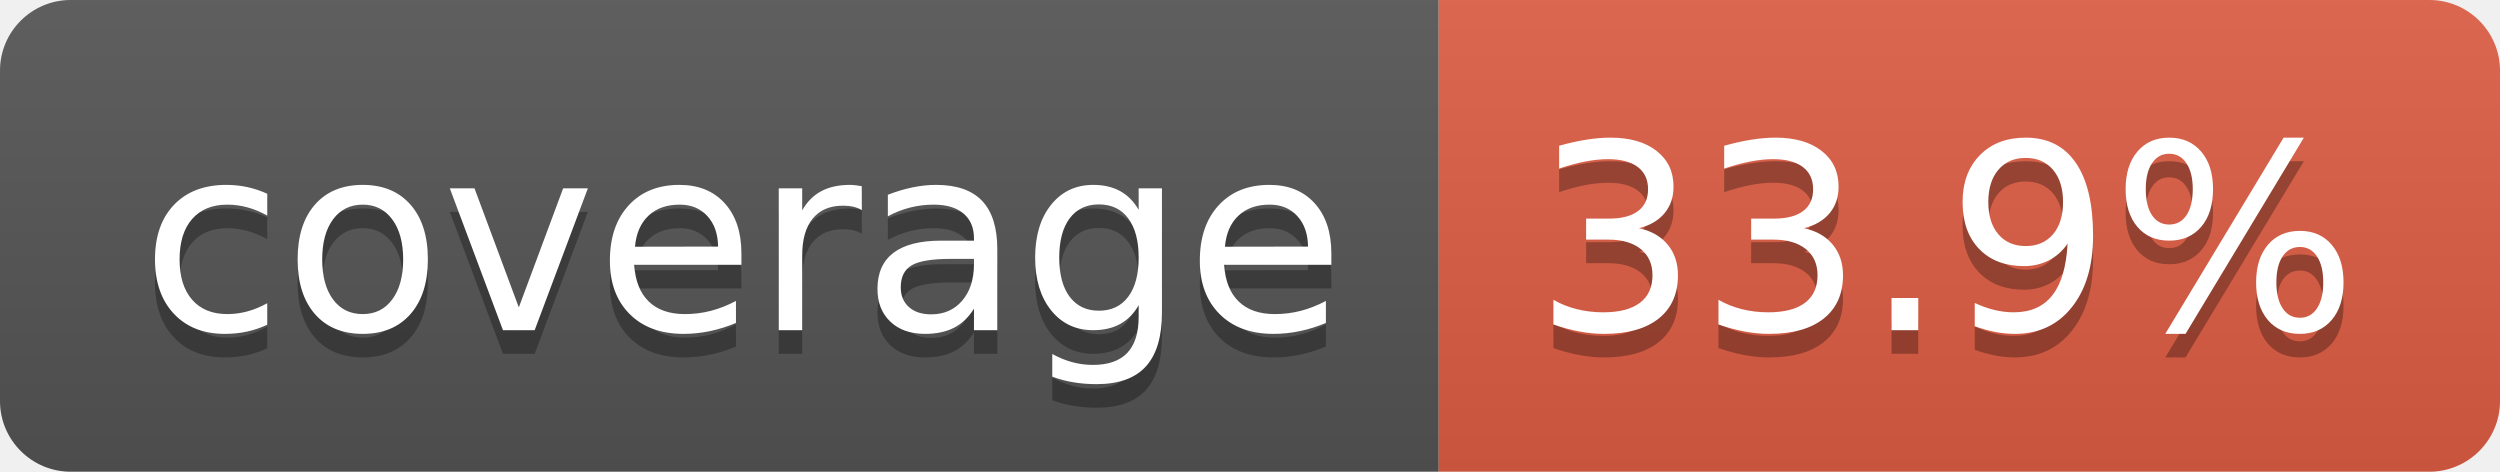
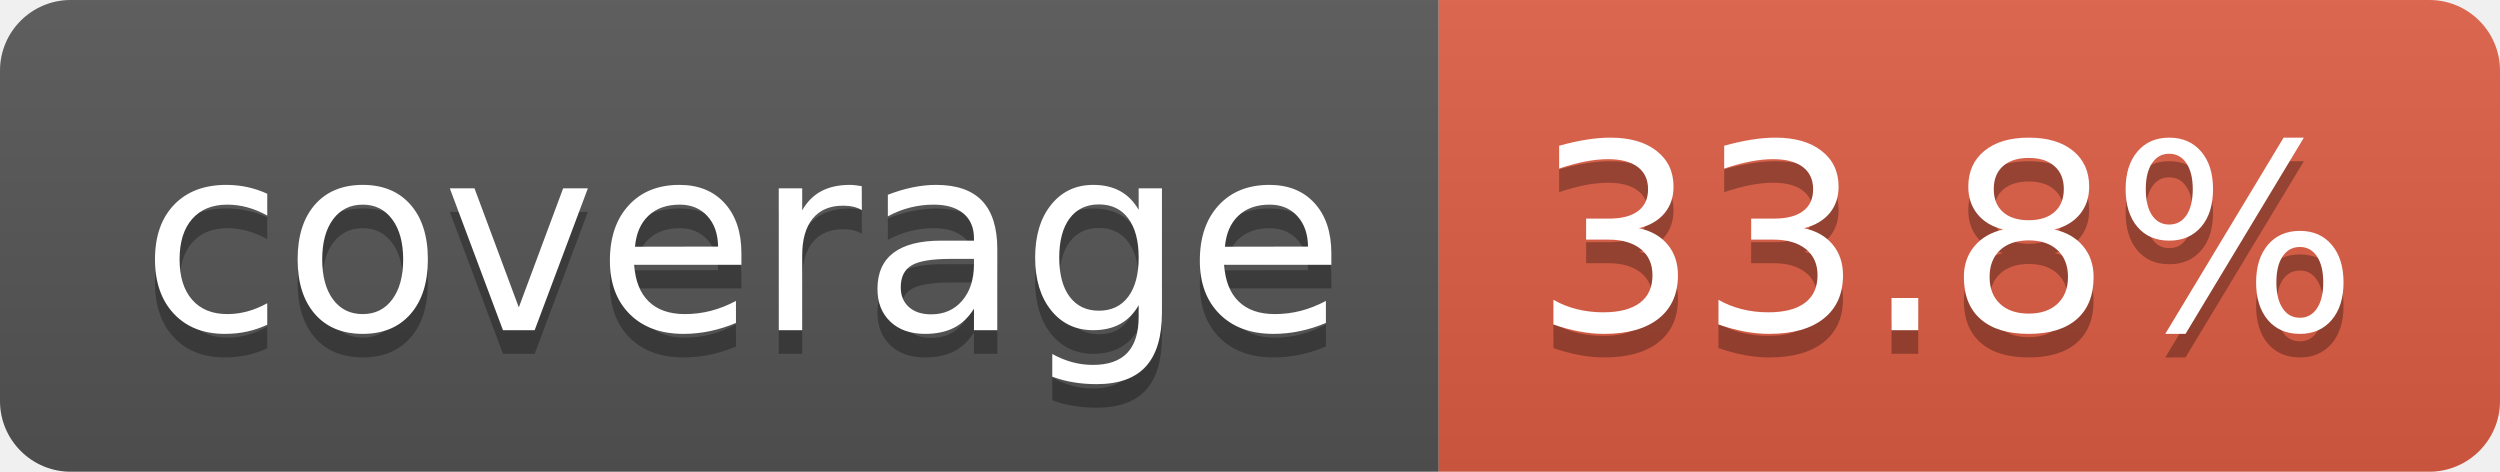
- <svg xmlns="http://www.w3.org/2000/svg" width="106" height="20" role="img" aria-label="coverage: 33.9%">
+ <svg xmlns="http://www.w3.org/2000/svg" width="106" height="20" role="img" aria-label="coverage: 33.8%">
  <linearGradient id="s" x2="0" y2="100%">
    <stop offset="0" stop-color="#bbb" stop-opacity=".1" />
    <stop offset="1" stop-opacity=".1" />
  </linearGradient>
  <clipPath id="r">
    <rect width="106" height="20" rx="3" fill="#fff" />
  </clipPath>
  <g clip-path="url(#r)">
    <rect width="61" height="20" fill="#555" />
    <rect x="61" width="45" height="20" fill="#e05d44" />
    <rect width="106" height="20" fill="url(#s)" />
  </g>
  <g fill="#fff" text-anchor="middle" font-family="Verdana,Geneva,DejaVu Sans,sans-serif" text-rendering="geometricPrecision" font-size="110">
    <text aria-hidden="true" x="315" y="150" fill="#010101" fill-opacity=".3" transform="scale(.1)" textLength="510">coverage</text>
    <text x="315" y="140" transform="scale(.1)" fill="#fff" textLength="510">coverage</text>
-     <text aria-hidden="true" x="825" y="150" fill="#010101" fill-opacity=".3" transform="scale(.1)" textLength="350">33.9%</text>
-     <text x="825" y="140" transform="scale(.1)" fill="#fff" textLength="350">33.9%</text>
+     <text aria-hidden="true" x="825" y="150" fill="#010101" fill-opacity=".3" transform="scale(.1)" textLength="350">33.8%</text>
+     <text x="825" y="140" transform="scale(.1)" fill="#fff" textLength="350">33.8%</text>
  </g>
</svg>
